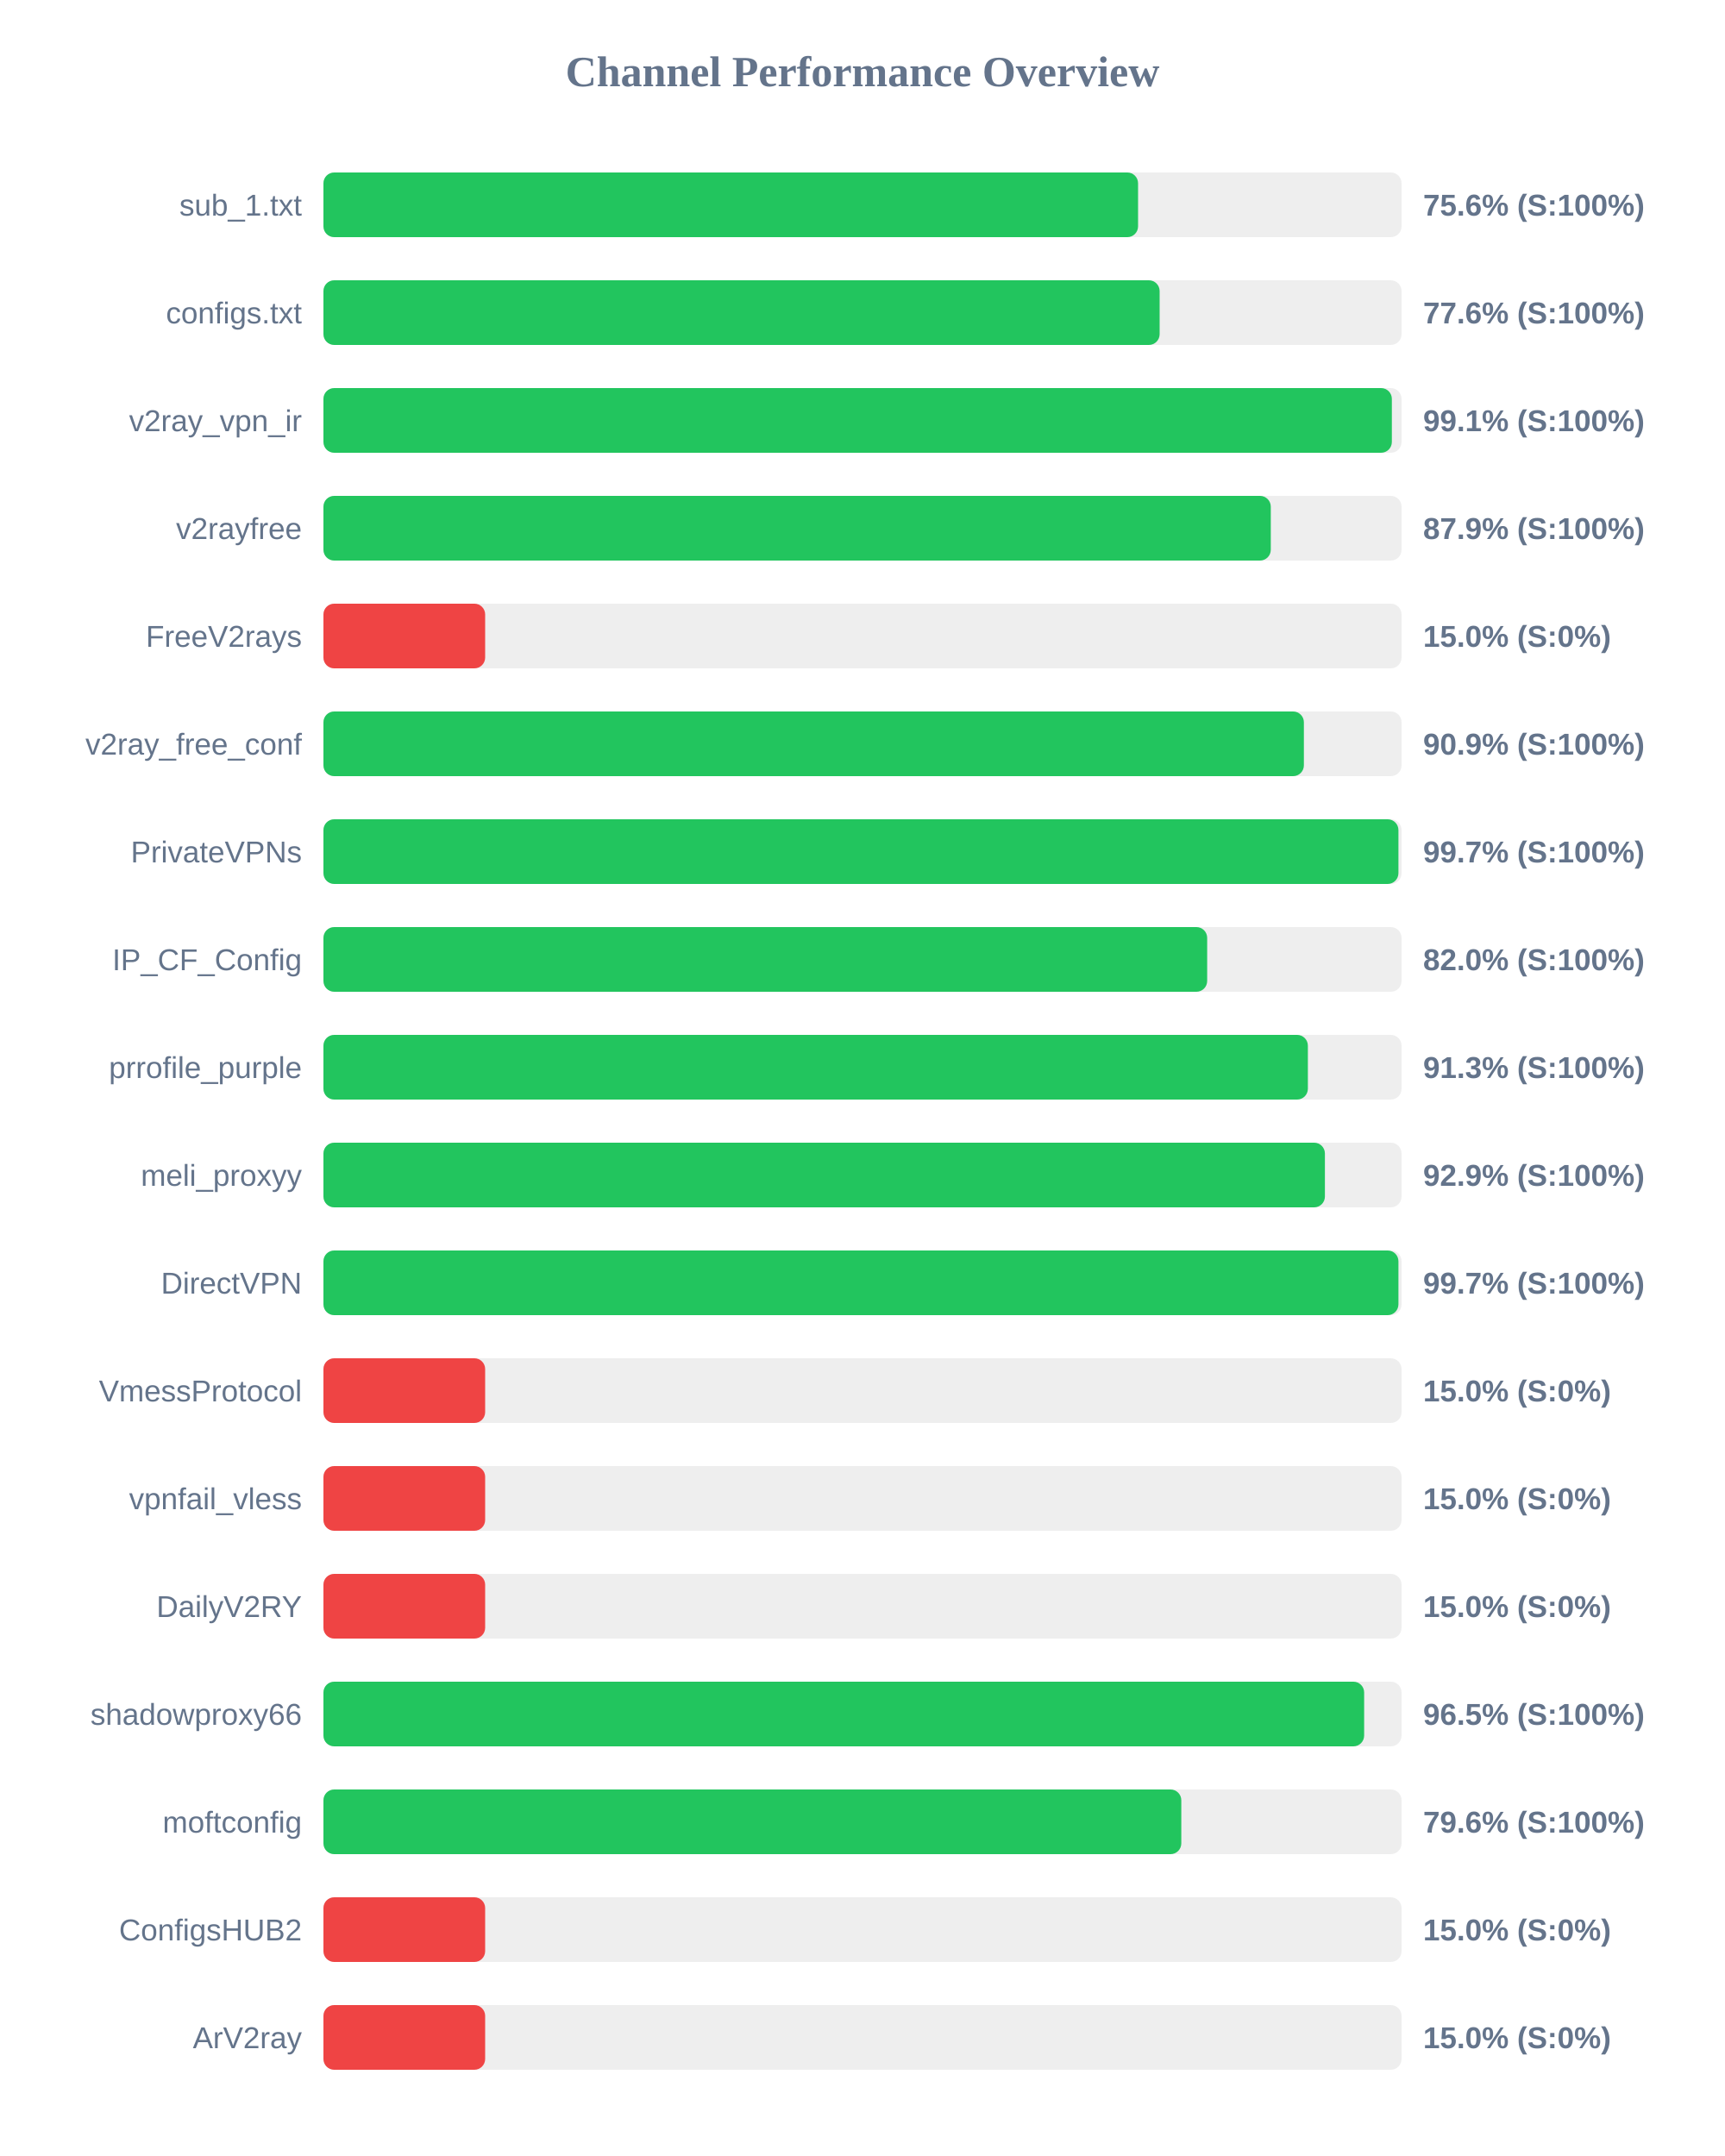
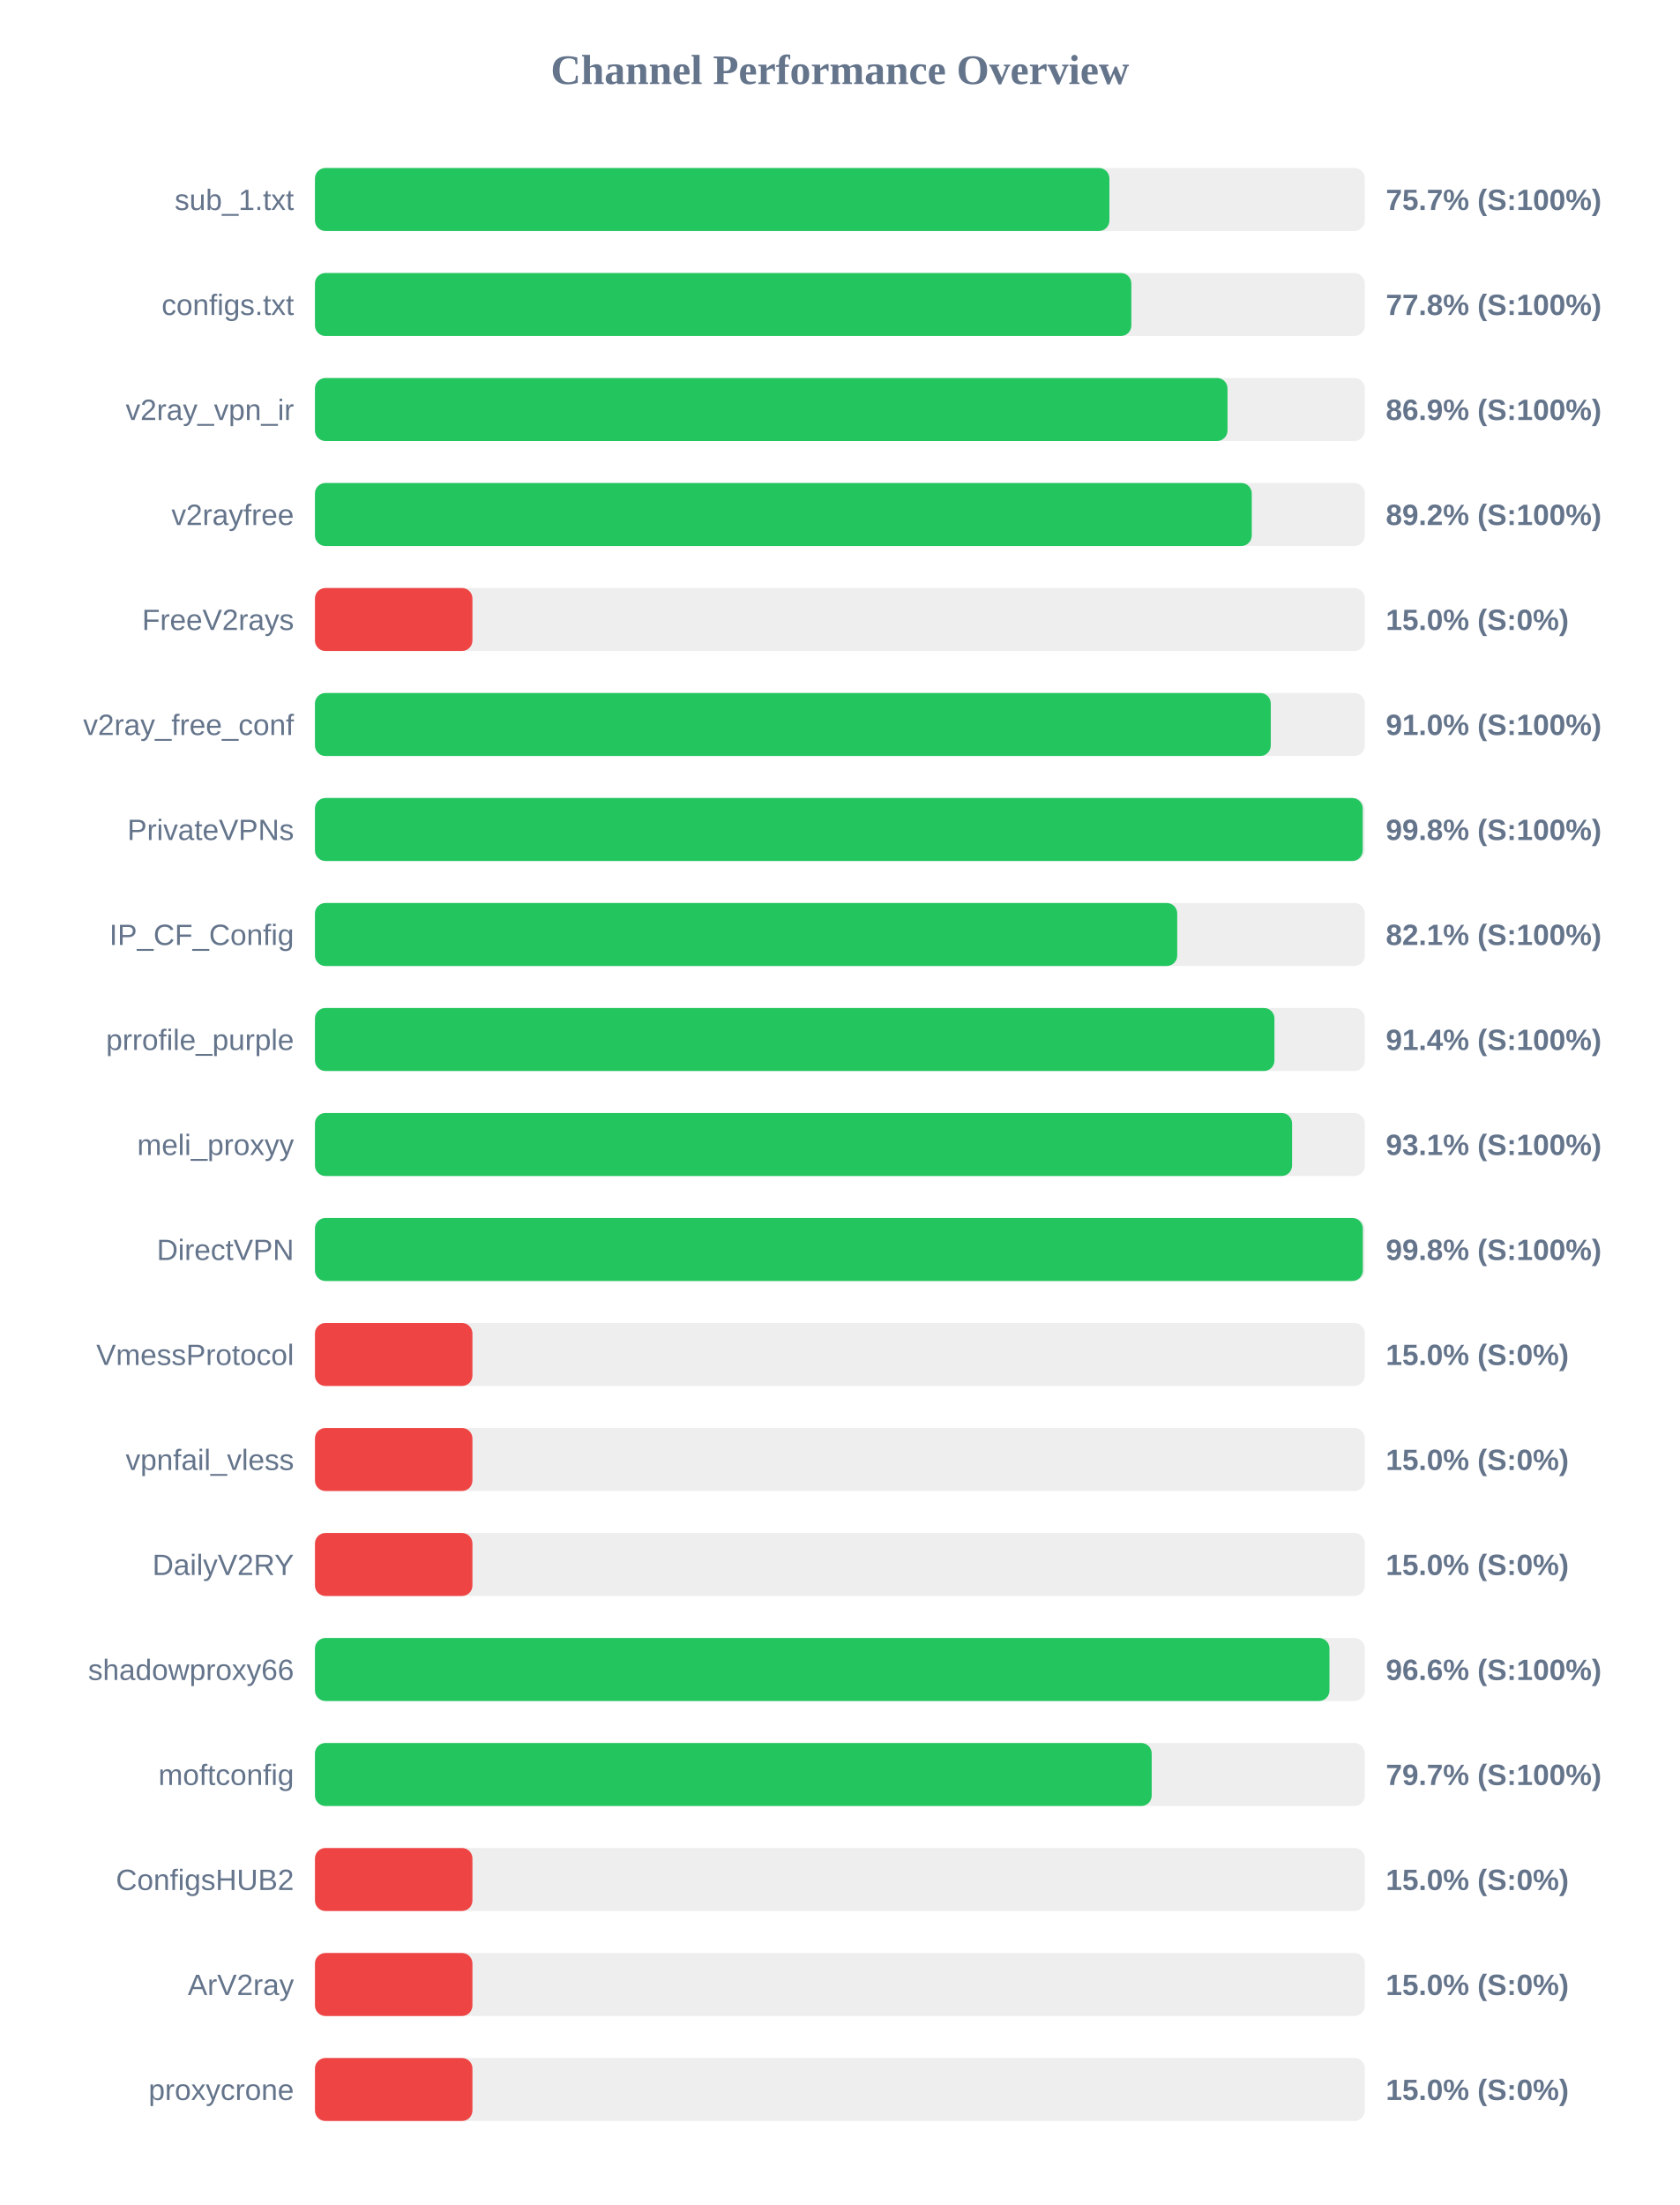
- <svg xmlns="http://www.w3.org/2000/svg" width="800" height="1000" version="1.1">
+ <svg xmlns="http://www.w3.org/2000/svg" width="800" height="1050" version="1.1">
  <style>
        .row { font: 14px Arial; fill: #64748b; }
        .score { font: bold 14px Arial; fill: #64748b; }
    </style>
  <text x="400" y="40" text-anchor="middle" font-size="20px" font-weight="bold" fill="#64748b">Channel Performance Overview</text>
  <rect x="150" y="80" width="500" height="30" fill="#eee" rx="5" />
-   <rect x="150" y="80" width="377.8" height="30" fill="#22c55e" rx="5" />
+   <rect x="150" y="80" width="378.35" height="30" fill="#22c55e" rx="5" />
  <text x="140" y="100" text-anchor="end" class="row">sub_1.txt</text>
-   <text x="660" y="100" text-anchor="start" class="score">75.6% (S:100%)</text>
+   <text x="660" y="100" text-anchor="start" class="score">75.7% (S:100%)</text>
  <rect x="150" y="130" width="500" height="30" fill="#eee" rx="5" />
-   <rect x="150" y="130" width="387.8" height="30" fill="#22c55e" rx="5" />
+   <rect x="150" y="130" width="388.8" height="30" fill="#22c55e" rx="5" />
  <text x="140" y="150" text-anchor="end" class="row">configs.txt</text>
-   <text x="660" y="150" text-anchor="start" class="score">77.6% (S:100%)</text>
+   <text x="660" y="150" text-anchor="start" class="score">77.8% (S:100%)</text>
  <rect x="150" y="180" width="500" height="30" fill="#eee" rx="5" />
-   <rect x="150" y="180" width="495.5" height="30" fill="#22c55e" rx="5" />
+   <rect x="150" y="180" width="434.6" height="30" fill="#22c55e" rx="5" />
  <text x="140" y="200" text-anchor="end" class="row">v2ray_vpn_ir</text>
-   <text x="660" y="200" text-anchor="start" class="score">99.1% (S:100%)</text>
+   <text x="660" y="200" text-anchor="start" class="score">86.9% (S:100%)</text>
  <rect x="150" y="230" width="500" height="30" fill="#eee" rx="5" />
-   <rect x="150" y="230" width="439.35" height="30" fill="#22c55e" rx="5" />
+   <rect x="150" y="230" width="446.15" height="30" fill="#22c55e" rx="5" />
  <text x="140" y="250" text-anchor="end" class="row">v2rayfree</text>
-   <text x="660" y="250" text-anchor="start" class="score">87.9% (S:100%)</text>
+   <text x="660" y="250" text-anchor="start" class="score">89.2% (S:100%)</text>
  <rect x="150" y="280" width="500" height="30" fill="#eee" rx="5" />
  <rect x="150" y="280" width="75.0" height="30" fill="#ef4444" rx="5" />
  <text x="140" y="300" text-anchor="end" class="row">FreeV2rays</text>
  <text x="660" y="300" text-anchor="start" class="score">15.0% (S:0%)</text>
  <rect x="150" y="330" width="500" height="30" fill="#eee" rx="5" />
-   <rect x="150" y="330" width="454.7" height="30" fill="#22c55e" rx="5" />
+   <rect x="150" y="330" width="455.2" height="30" fill="#22c55e" rx="5" />
  <text x="140" y="350" text-anchor="end" class="row">v2ray_free_conf</text>
-   <text x="660" y="350" text-anchor="start" class="score">90.9% (S:100%)</text>
+   <text x="660" y="350" text-anchor="start" class="score">91.0% (S:100%)</text>
  <rect x="150" y="380" width="500" height="30" fill="#eee" rx="5" />
-   <rect x="150" y="380" width="498.55" height="30" fill="#22c55e" rx="5" />
+   <rect x="150" y="380" width="499.0" height="30" fill="#22c55e" rx="5" />
  <text x="140" y="400" text-anchor="end" class="row">PrivateVPNs</text>
-   <text x="660" y="400" text-anchor="start" class="score">99.7% (S:100%)</text>
+   <text x="660" y="400" text-anchor="start" class="score">99.8% (S:100%)</text>
  <rect x="150" y="430" width="500" height="30" fill="#eee" rx="5" />
-   <rect x="150" y="430" width="409.85" height="30" fill="#22c55e" rx="5" />
+   <rect x="150" y="430" width="410.65" height="30" fill="#22c55e" rx="5" />
  <text x="140" y="450" text-anchor="end" class="row">IP_CF_Config</text>
-   <text x="660" y="450" text-anchor="start" class="score">82.0% (S:100%)</text>
+   <text x="660" y="450" text-anchor="start" class="score">82.1% (S:100%)</text>
  <rect x="150" y="480" width="500" height="30" fill="#eee" rx="5" />
-   <rect x="150" y="480" width="456.55" height="30" fill="#22c55e" rx="5" />
+   <rect x="150" y="480" width="456.95" height="30" fill="#22c55e" rx="5" />
  <text x="140" y="500" text-anchor="end" class="row">prrofile_purple</text>
-   <text x="660" y="500" text-anchor="start" class="score">91.3% (S:100%)</text>
+   <text x="660" y="500" text-anchor="start" class="score">91.4% (S:100%)</text>
  <rect x="150" y="530" width="500" height="30" fill="#eee" rx="5" />
-   <rect x="150" y="530" width="464.45" height="30" fill="#22c55e" rx="5" />
+   <rect x="150" y="530" width="465.35" height="30" fill="#22c55e" rx="5" />
  <text x="140" y="550" text-anchor="end" class="row">meli_proxyy</text>
-   <text x="660" y="550" text-anchor="start" class="score">92.9% (S:100%)</text>
+   <text x="660" y="550" text-anchor="start" class="score">93.1% (S:100%)</text>
  <rect x="150" y="580" width="500" height="30" fill="#eee" rx="5" />
-   <rect x="150" y="580" width="498.55" height="30" fill="#22c55e" rx="5" />
+   <rect x="150" y="580" width="499.05" height="30" fill="#22c55e" rx="5" />
  <text x="140" y="600" text-anchor="end" class="row">DirectVPN</text>
-   <text x="660" y="600" text-anchor="start" class="score">99.7% (S:100%)</text>
+   <text x="660" y="600" text-anchor="start" class="score">99.8% (S:100%)</text>
  <rect x="150" y="630" width="500" height="30" fill="#eee" rx="5" />
  <rect x="150" y="630" width="75.0" height="30" fill="#ef4444" rx="5" />
  <text x="140" y="650" text-anchor="end" class="row">VmessProtocol</text>
  <text x="660" y="650" text-anchor="start" class="score">15.0% (S:0%)</text>
  <rect x="150" y="680" width="500" height="30" fill="#eee" rx="5" />
  <rect x="150" y="680" width="75.0" height="30" fill="#ef4444" rx="5" />
  <text x="140" y="700" text-anchor="end" class="row">vpnfail_vless</text>
  <text x="660" y="700" text-anchor="start" class="score">15.0% (S:0%)</text>
  <rect x="150" y="730" width="500" height="30" fill="#eee" rx="5" />
  <rect x="150" y="730" width="75.0" height="30" fill="#ef4444" rx="5" />
  <text x="140" y="750" text-anchor="end" class="row">DailyV2RY</text>
  <text x="660" y="750" text-anchor="start" class="score">15.0% (S:0%)</text>
  <rect x="150" y="780" width="500" height="30" fill="#eee" rx="5" />
-   <rect x="150" y="780" width="482.65" height="30" fill="#22c55e" rx="5" />
+   <rect x="150" y="780" width="483.15" height="30" fill="#22c55e" rx="5" />
  <text x="140" y="800" text-anchor="end" class="row">shadowproxy66</text>
-   <text x="660" y="800" text-anchor="start" class="score">96.5% (S:100%)</text>
+   <text x="660" y="800" text-anchor="start" class="score">96.6% (S:100%)</text>
  <rect x="150" y="830" width="500" height="30" fill="#eee" rx="5" />
-   <rect x="150" y="830" width="397.85" height="30" fill="#22c55e" rx="5" />
+   <rect x="150" y="830" width="398.5" height="30" fill="#22c55e" rx="5" />
  <text x="140" y="850" text-anchor="end" class="row">moftconfig</text>
-   <text x="660" y="850" text-anchor="start" class="score">79.6% (S:100%)</text>
+   <text x="660" y="850" text-anchor="start" class="score">79.7% (S:100%)</text>
  <rect x="150" y="880" width="500" height="30" fill="#eee" rx="5" />
  <rect x="150" y="880" width="75.0" height="30" fill="#ef4444" rx="5" />
  <text x="140" y="900" text-anchor="end" class="row">ConfigsHUB2</text>
  <text x="660" y="900" text-anchor="start" class="score">15.0% (S:0%)</text>
  <rect x="150" y="930" width="500" height="30" fill="#eee" rx="5" />
  <rect x="150" y="930" width="75.0" height="30" fill="#ef4444" rx="5" />
  <text x="140" y="950" text-anchor="end" class="row">ArV2ray</text>
  <text x="660" y="950" text-anchor="start" class="score">15.0% (S:0%)</text>
+   <rect x="150" y="980" width="500" height="30" fill="#eee" rx="5" />
+   <rect x="150" y="980" width="75.0" height="30" fill="#ef4444" rx="5" />
+   <text x="140" y="1000" text-anchor="end" class="row">proxycrone</text>
+   <text x="660" y="1000" text-anchor="start" class="score">15.0% (S:0%)</text>
</svg>
